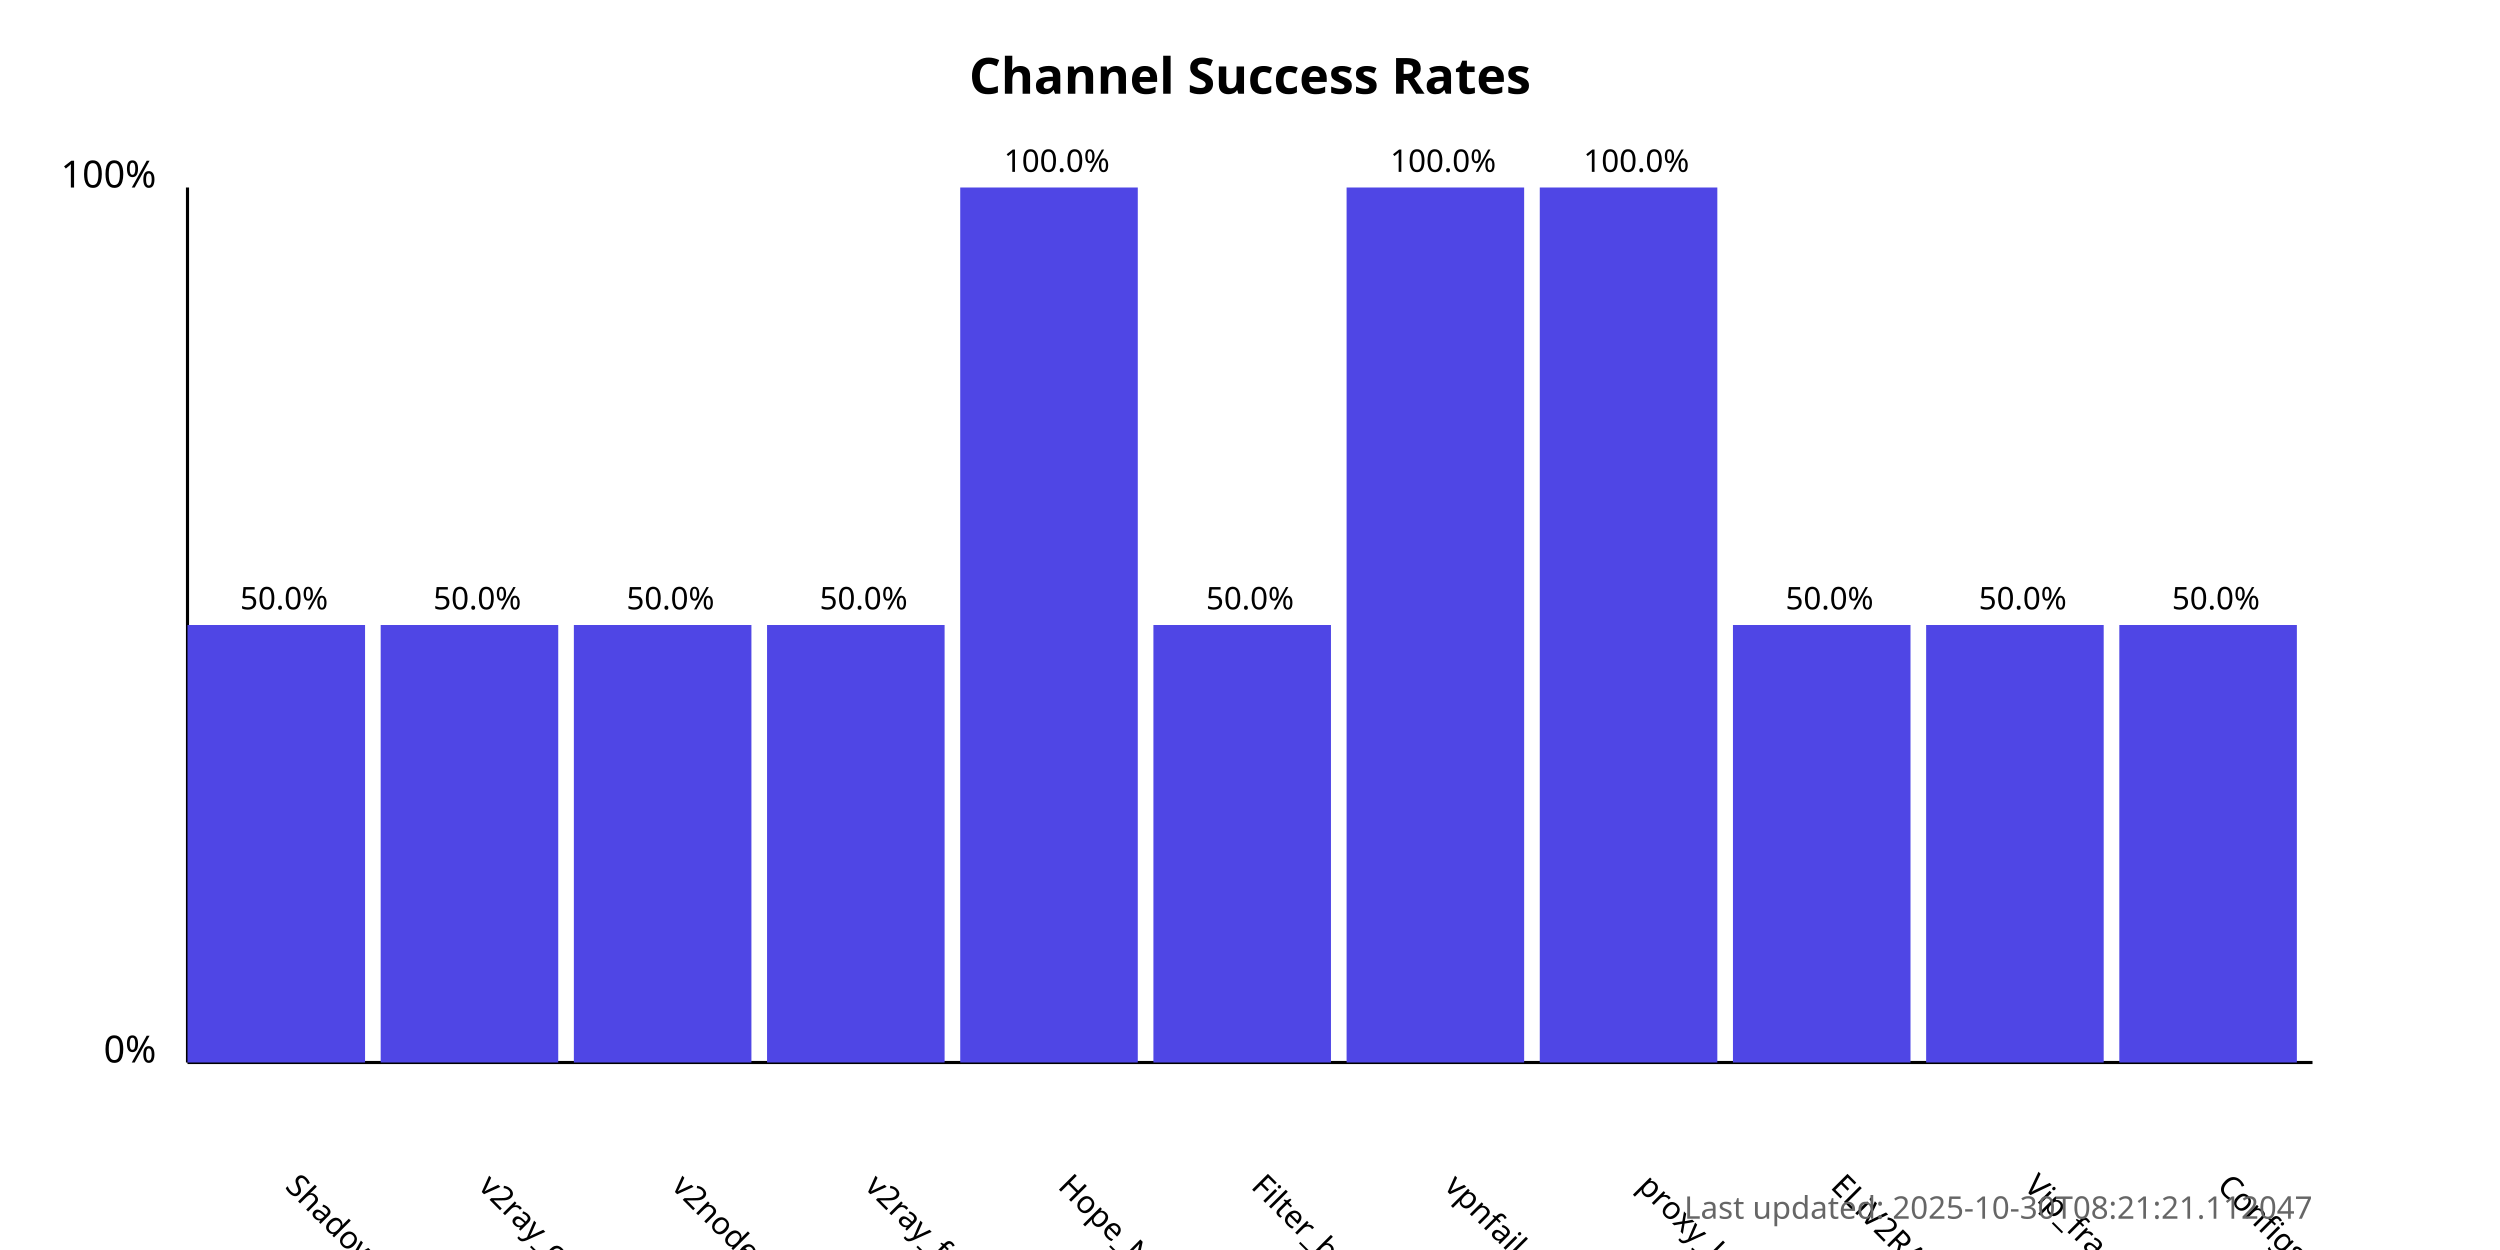
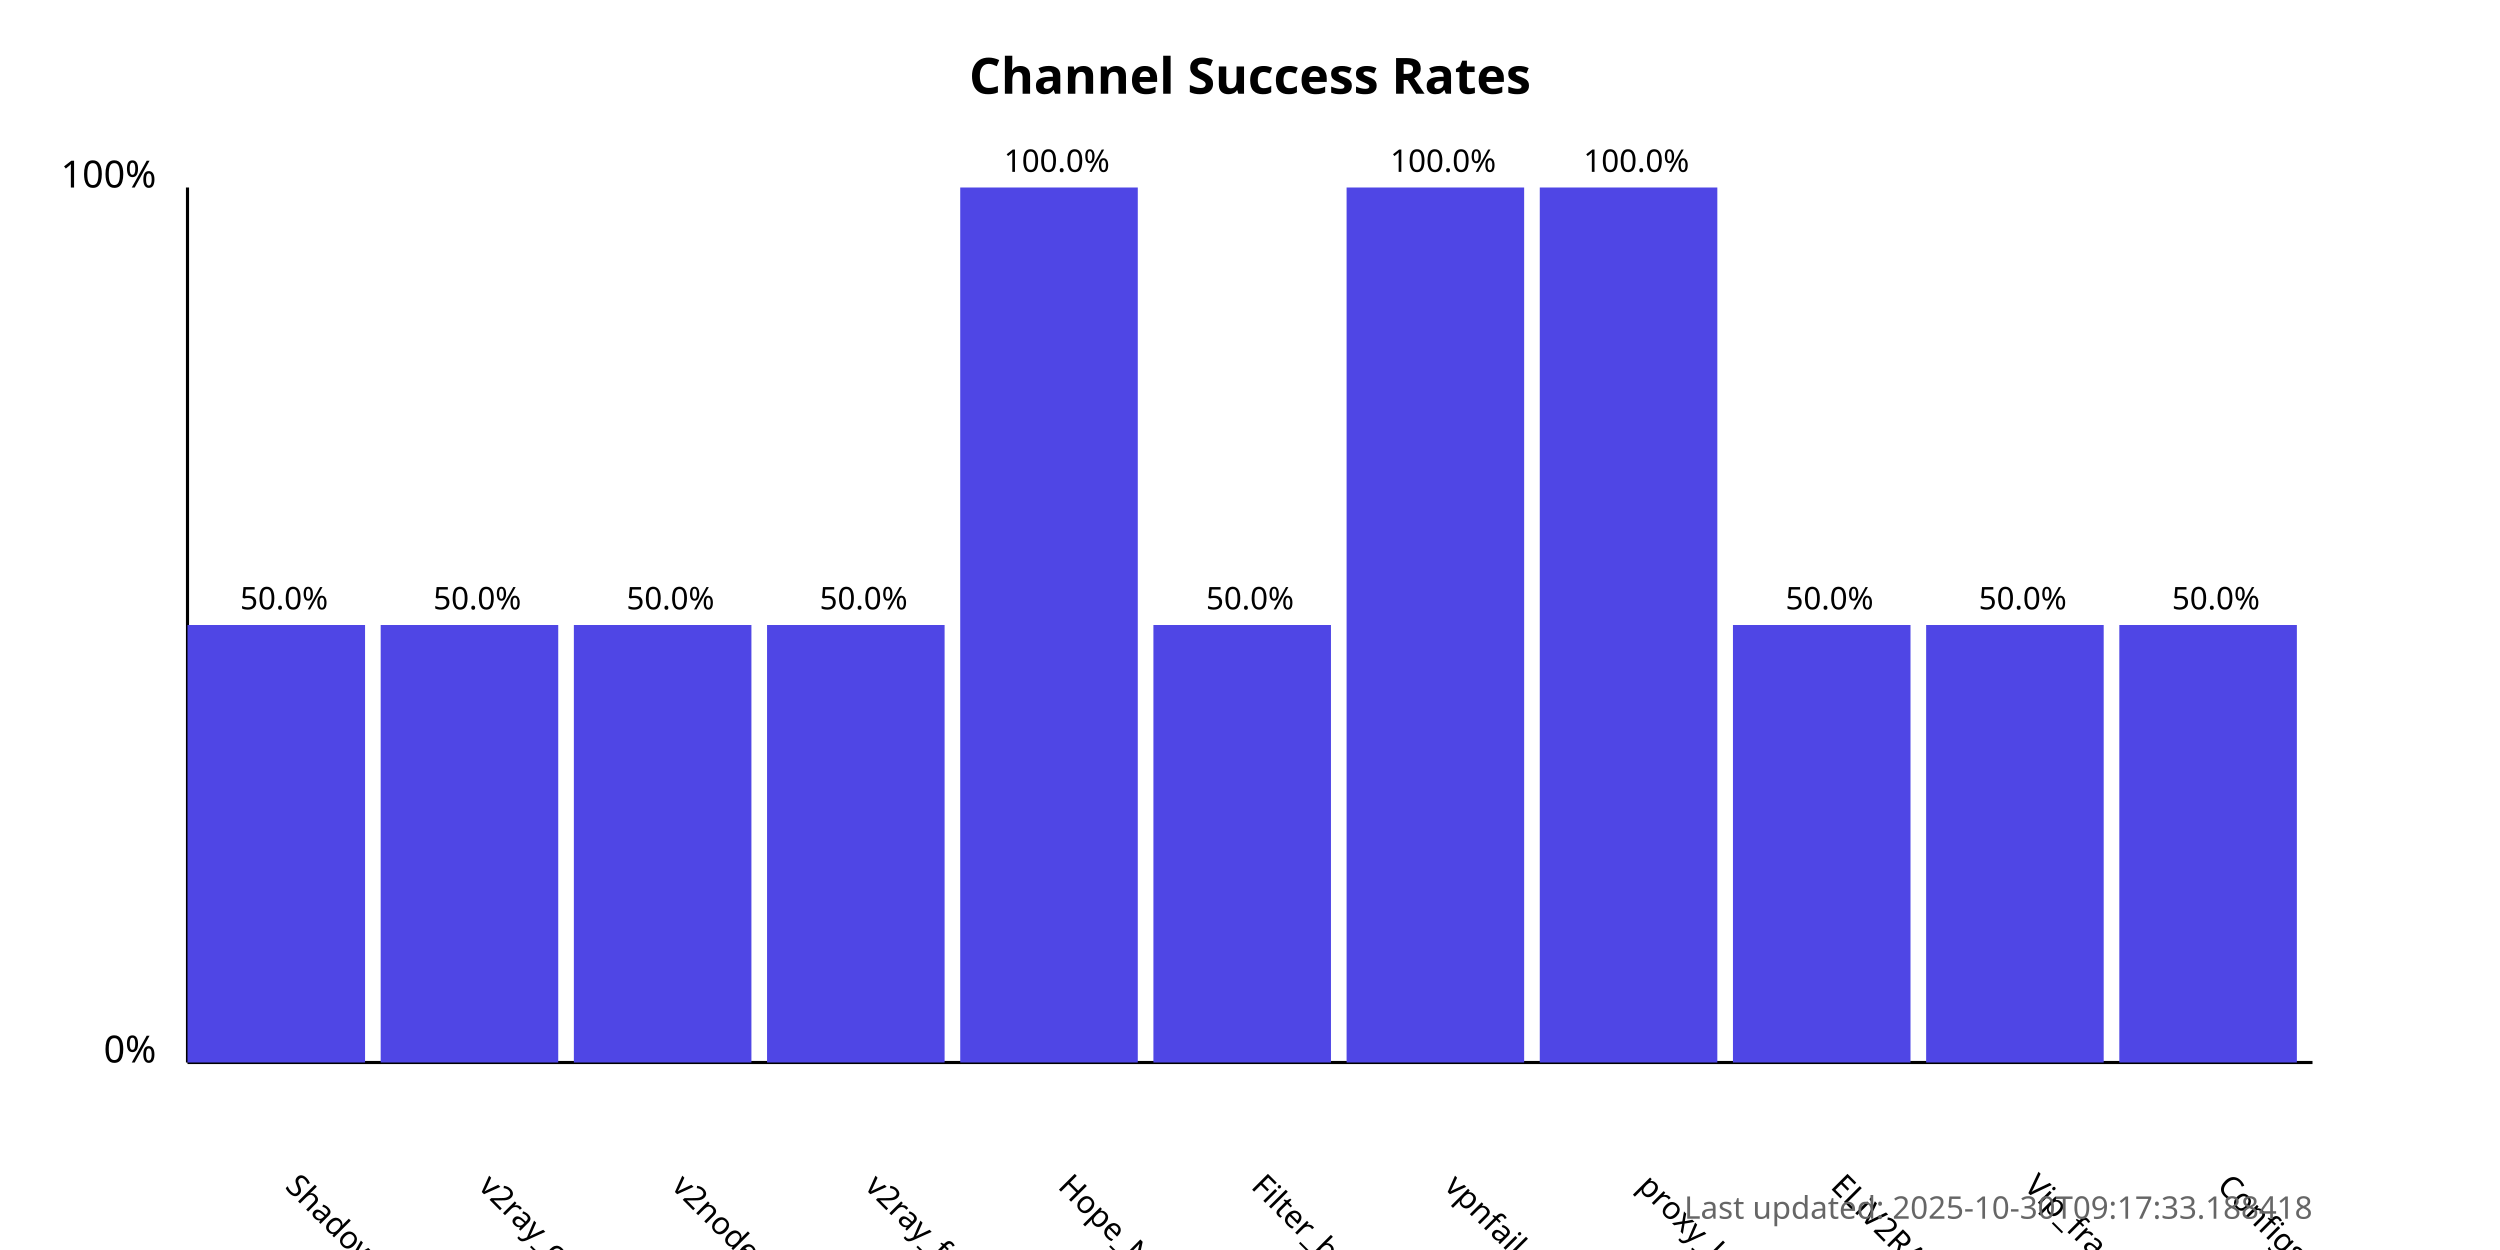
<svg xmlns="http://www.w3.org/2000/svg" width="800" height="400">
  <style>
            .chart-title { font: bold 16px sans-serif; }
            .axis-label { font: 12px sans-serif; }
            .tick-label { font: 10px sans-serif; }
            .bar { fill: #4f46e5; }
            .bar:hover { fill: #6366f1; }
            .timestamp { font: 10px sans-serif; fill: #666; }
        </style>
  <text x="400.0" y="30" text-anchor="middle" class="chart-title">
            Channel Success Rates
        </text>
  <line x1="60" y1="340" x2="60" y2="60" stroke="black" stroke-width="1" />
  <line x1="60" y1="340" x2="740" y2="340" stroke="black" stroke-width="1" />
  <text x="50" y="340" text-anchor="end" class="axis-label">0%</text>
  <text x="50" y="60" text-anchor="end" class="axis-label">100%</text>
  <g>
    <rect x="60" y="200.0" width="56.818" height="140.0" class="bar" />
    <text x="90.909" y="380" transform="rotate(45, 90.90909, 380)" text-anchor="start" class="tick-label">
                ShadowProxy66
            </text>
    <text x="90.909" y="195.0" text-anchor="middle" class="tick-label">
                50.0%
            </text>
  </g>
  <g>
    <rect x="121.818" y="200.0" width="56.818" height="140.0" class="bar" />
    <text x="152.727" y="380" transform="rotate(45, 152.7273, 380)" text-anchor="start" class="tick-label">
                v2ray_configs_pool
            </text>
    <text x="152.727" y="195.0" text-anchor="middle" class="tick-label">
                50.0%
            </text>
  </g>
  <g>
    <rect x="183.636" y="200.0" width="56.818" height="140.0" class="bar" />
    <text x="214.545" y="380" transform="rotate(45, 214.5455, 380)" text-anchor="start" class="tick-label">
                v2nodes
            </text>
    <text x="214.545" y="195.0" text-anchor="middle" class="tick-label">
                50.0%
            </text>
  </g>
  <g>
    <rect x="245.455" y="200.0" width="56.818" height="140.0" class="bar" />
    <text x="276.364" y="380" transform="rotate(45, 276.3636, 380)" text-anchor="start" class="tick-label">
                v2ray_free_conf
            </text>
    <text x="276.364" y="195.0" text-anchor="middle" class="tick-label">
                50.0%
            </text>
  </g>
  <g>
    <rect x="307.273" y="60.0" width="56.818" height="280.0" class="bar" />
    <text x="338.182" y="380" transform="rotate(45, 338.1818, 380)" text-anchor="start" class="tick-label">
                Hope_Net
            </text>
    <text x="338.182" y="55.0" text-anchor="middle" class="tick-label">
                100.0%
            </text>
  </g>
  <g>
    <rect x="369.091" y="200.0" width="56.818" height="140.0" class="bar" />
    <text x="400.0" y="380" transform="rotate(45, 400.0, 380)" text-anchor="start" class="tick-label">
                Filter_breaker
            </text>
    <text x="400.0" y="195.0" text-anchor="middle" class="tick-label">
                50.0%
            </text>
  </g>
  <g>
    <rect x="430.909" y="60.0" width="56.818" height="280.0" class="bar" />
    <text x="461.818" y="380" transform="rotate(45, 461.8182, 380)" text-anchor="start" class="tick-label">
                vpnfail_vless
            </text>
    <text x="461.818" y="55.0" text-anchor="middle" class="tick-label">
                100.0%
            </text>
  </g>
  <g>
    <rect x="492.727" y="60.0" width="56.818" height="280.0" class="bar" />
    <text x="523.636" y="380" transform="rotate(45, 523.6364, 380)" text-anchor="start" class="tick-label">
                proxy_kafee
            </text>
    <text x="523.636" y="55.0" text-anchor="middle" class="tick-label">
                100.0%
            </text>
  </g>
  <g>
    <rect x="554.545" y="200.0" width="56.818" height="140.0" class="bar" />
    <text x="585.455" y="380" transform="rotate(45, 585.4545, 380)" text-anchor="start" class="tick-label">
                ELiV2RAY
            </text>
    <text x="585.455" y="195.0" text-anchor="middle" class="tick-label">
                50.0%
            </text>
  </g>
  <g>
    <rect x="616.364" y="200.0" width="56.818" height="140.0" class="bar" />
    <text x="647.273" y="380" transform="rotate(45, 647.2727, 380)" text-anchor="start" class="tick-label">
                Vip_fragment_v2ray
            </text>
    <text x="647.273" y="195.0" text-anchor="middle" class="tick-label">
                50.0%
            </text>
  </g>
  <g>
    <rect x="678.182" y="200.0" width="56.818" height="140.0" class="bar" />
    <text x="709.091" y="380" transform="rotate(45, 709.0909, 380)" text-anchor="start" class="tick-label">
                ConfigsHubPlus
            </text>
    <text x="709.091" y="195.0" text-anchor="middle" class="tick-label">
                50.0%
            </text>
  </g>
  <text x="740" y="390" text-anchor="end" class="timestamp">
-             Last updated: 2025-10-30T08:21:21.112047
+             Last updated: 2025-10-30T09:17:33.188418
        </text>
</svg>
